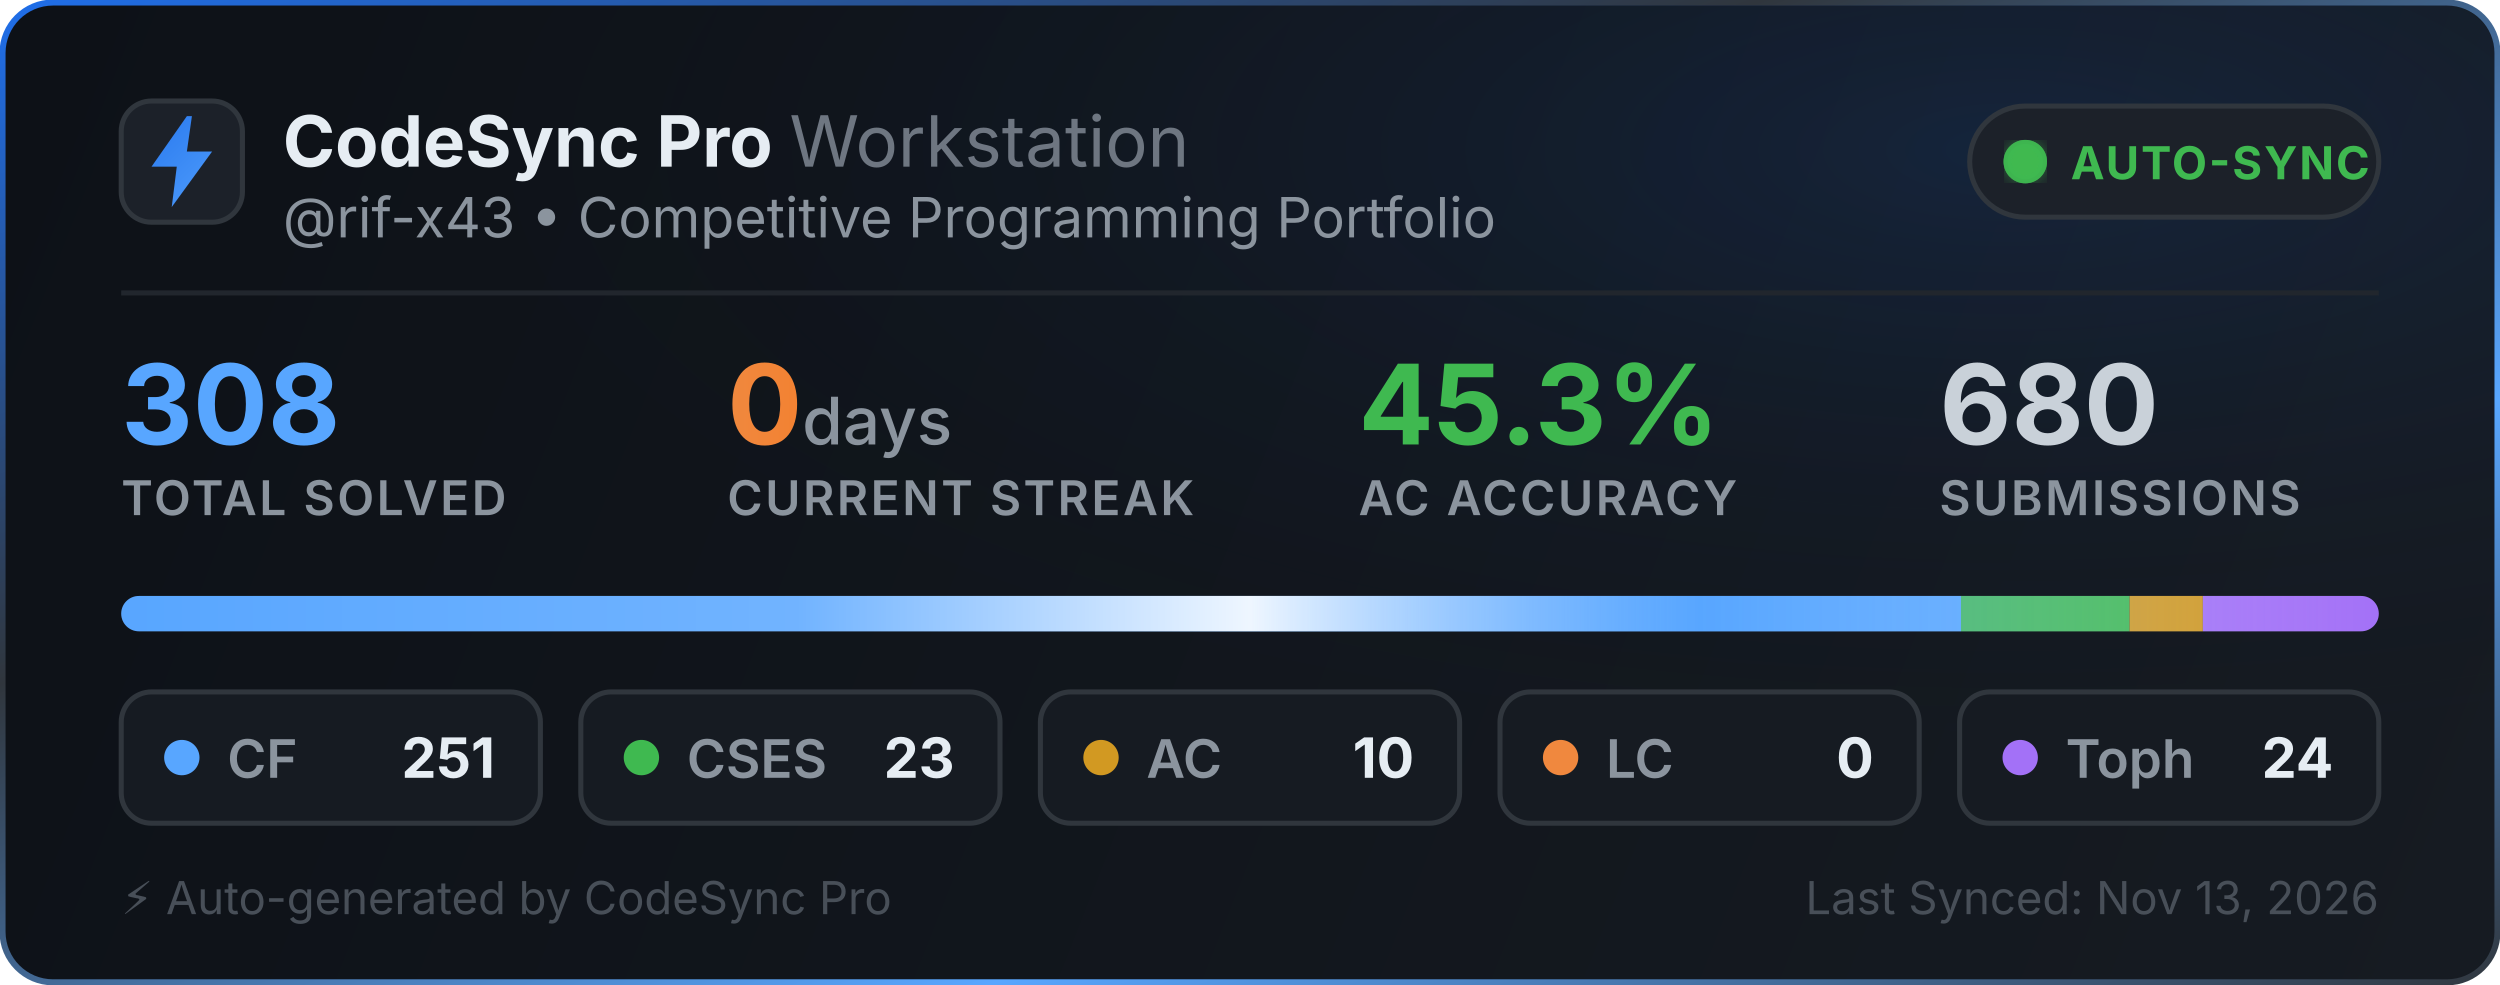
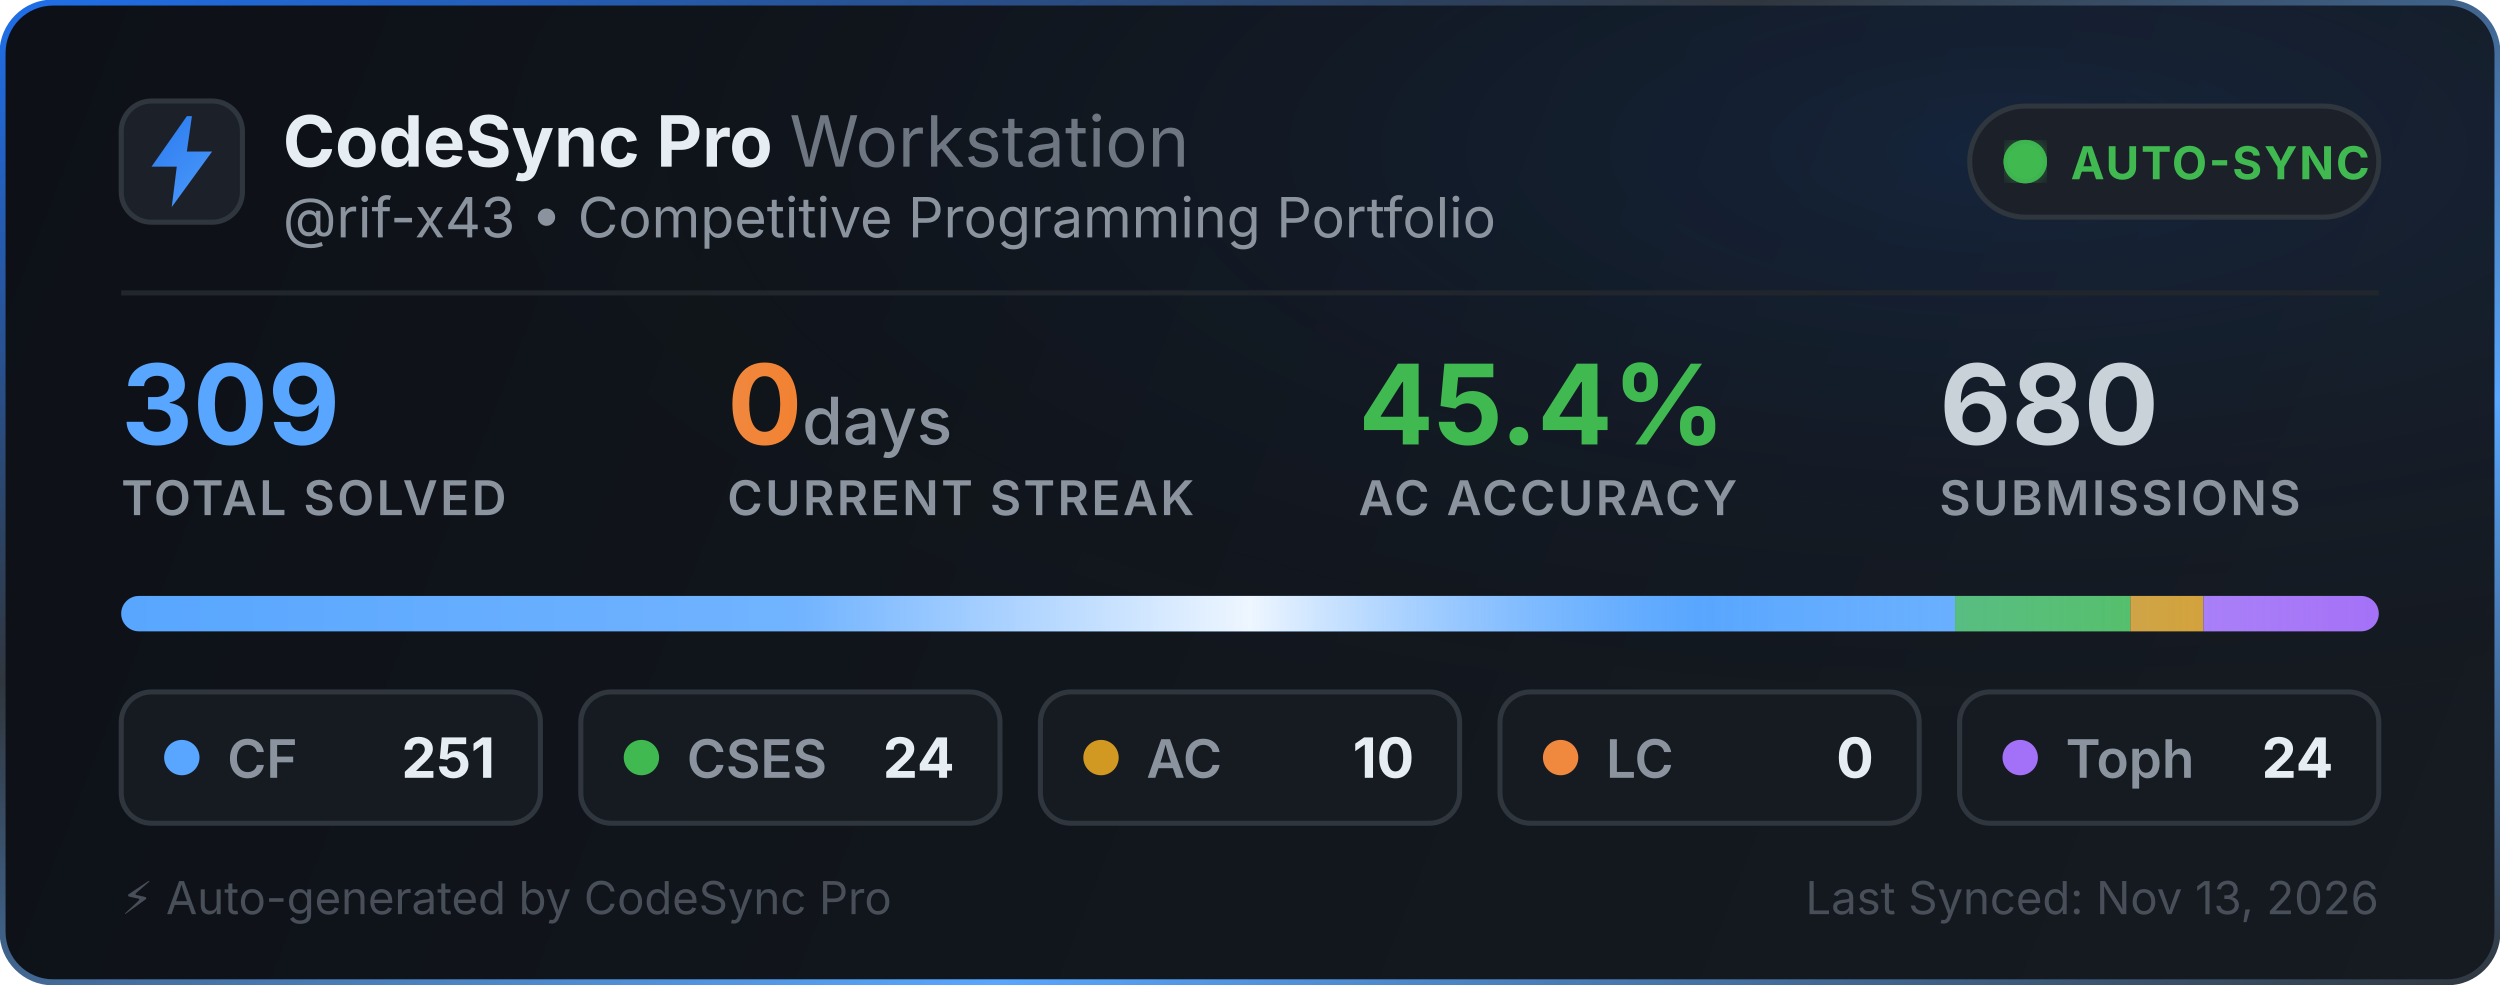
<svg xmlns="http://www.w3.org/2000/svg" width="495" height="195" viewBox="0 0 495 195" fill="none">
  <defs>
    <linearGradient id="bg" x1="0" y1="0" x2="495" y2="195" gradientUnits="userSpaceOnUse">
      <stop offset="0%" stop-color="#0d1117" />
      <stop offset="100%" stop-color="#161b22" />
    </linearGradient>
    <linearGradient id="border-flow" x1="0%" y1="0%" x2="100%" y2="100%">
      <stop offset="0%" stop-color="#1f6feb">
        <animate attributeName="stop-color" values="#1f6feb; #58a6ff; #3fb950; #1f6feb" dur="6s" repeatCount="indefinite" />
      </stop>
      <stop offset="35%" stop-color="#30363d">
        <animate attributeName="stop-color" values="#30363d; #1f6feb; #30363d; #30363d" dur="6s" repeatCount="indefinite" />
      </stop>
      <stop offset="70%" stop-color="#58a6ff">
        <animate attributeName="stop-color" values="#58a6ff; #3fb950; #1f6feb; #58a6ff" dur="6s" repeatCount="indefinite" />
      </stop>
      <stop offset="100%" stop-color="#30363d">
        <animate attributeName="stop-color" values="#30363d; #30363d; #58a6ff; #30363d" dur="6s" repeatCount="indefinite" />
      </stop>
    </linearGradient>
    <radialGradient id="aurora" cx="80%" cy="15%" r="65%">
      <stop offset="0%" stop-color="#1f6feb" stop-opacity="0.14">
        <animate attributeName="stop-opacity" values="0.06; 0.22; 0.06" dur="3.5s" repeatCount="indefinite" />
      </stop>
      <stop offset="100%" stop-color="#0d1117" stop-opacity="0" />
    </radialGradient>
    <linearGradient id="icon-grad" x1="0" y1="0" x2="24" y2="24" gradientUnits="userSpaceOnUse">
      <stop offset="0%" stop-color="#1f6feb">
        <animate attributeName="stop-color" values="#1f6feb; #58a6ff; #388bfd; #1f6feb" dur="2.5s" repeatCount="indefinite" />
      </stop>
      <stop offset="100%" stop-color="#58a6ff">
        <animate attributeName="stop-color" values="#58a6ff; #79c0ff; #1f6feb; #58a6ff" dur="2.5s" repeatCount="indefinite" />
      </stop>
    </linearGradient>
    <linearGradient id="streak-flame" x1="0%" y1="0%" x2="100%" y2="0%">
      <stop offset="0%" stop-color="#f0883e">
        <animate attributeName="stop-color" values="#f0883e; #ff7b72; #f97316; #f0883e" dur="2.2s" repeatCount="indefinite" />
      </stop>
      <stop offset="100%" stop-color="#f97316">
        <animate attributeName="stop-color" values="#f97316; #f0883e; #ff7b72; #f97316" dur="2.2s" repeatCount="indefinite" />
      </stop>
    </linearGradient>
    <linearGradient id="laser-sweep" x1="0%" y1="0%" x2="100%" y2="0%">
      <stop offset="0%" stop-color="#ffffff" stop-opacity="0" />
      <stop offset="30%" stop-color="#ffffff" stop-opacity="0.15" />
      <stop offset="50%" stop-color="#ffffff" stop-opacity="0.9" />
      <stop offset="70%" stop-color="#58a6ff" stop-opacity="0.45" />
      <stop offset="100%" stop-color="#ffffff" stop-opacity="0" />
      <animate attributeName="x1" values="-150%; 150%" dur="2.4s" repeatCount="indefinite" />
      <animate attributeName="x2" values="-50%; 250%" dur="2.4s" repeatCount="indefinite" />
    </linearGradient>
    <clipPath id="bar-clip">
      <rect x="24" y="118" width="447" height="7" rx="3.5" />
    </clipPath>
    <filter id="glow">
      <feGaussianBlur stdDeviation="2" result="blur" />
      <feMerge>
        <feMergeNode in="blur" />
        <feMergeNode in="SourceGraphic" />
      </feMerge>
    </filter>
  </defs>
  <style>
    .title { font-family: -apple-system, BlinkMacSystemFont, "Segoe UI", Inter, Helvetica, Arial, sans-serif; font-size: 14px; font-weight: 700; fill: #e6edf3; }
    .subtitle { font-family: -apple-system, BlinkMacSystemFont, "Segoe UI", Inter, Helvetica, Arial, sans-serif; font-size: 11px; fill: #8b949e; }
    .stat-val { font-family: -apple-system, BlinkMacSystemFont, "Segoe UI", Inter, Helvetica, Arial, sans-serif; font-weight: 700; }
    .stat-lbl { font-family: -apple-system, BlinkMacSystemFont, "Segoe UI", Inter, Helvetica, Arial, sans-serif; font-size: 9.5px; font-weight: 600; fill: #8b949e; letter-spacing: 0.5px; }
  </style>
  <rect x="0.5" y="0.5" width="494" height="194" rx="10" fill="url(#bg)" stroke="url(#border-flow)" stroke-width="1.2" />
  <rect x="1" y="1" width="493" height="193" rx="10" fill="url(#aurora)" pointer-events="none" />
  <g transform="translate(24, 20)">
    <rect width="24" height="24" rx="6" fill="#1c2129" stroke="#30363d" stroke-width="1" />
    <path d="M13 3L6 13h5l-1 8 8-11h-5l1-7z" fill="url(#icon-grad)" />
  </g>
  <g>
    <text x="56" y="33" class="title">CodeSync Pro <tspan font-weight="400" fill="#6e7681">Workstation</tspan>
    </text>
    <text x="56" y="47" class="subtitle">@rif-x43 • Competitive Programming Portfolio</text>
  </g>
  <g transform="translate(390, 21)">
    <rect width="81" height="22" rx="11" fill="#1c2129" stroke="#30363d" stroke-width="1" />
    <circle cx="11" cy="11" r="3.5" fill="#3fb950" filter="url(#glow)" />
    <circle cx="11" cy="11" r="3.5" fill="none" stroke="#3fb950" stroke-width="1.6" opacity="0.8">
      <animate attributeName="r" values="3.5; 10" dur="2s" repeatCount="indefinite" />
      <animate attributeName="opacity" values="0.85; 0" dur="2s" repeatCount="indefinite" />
      <animate attributeName="stroke-width" values="1.6; 0.2" dur="2s" repeatCount="indefinite" />
    </circle>
    <circle cx="11" cy="11" r="3.5" fill="none" stroke="#3fb950" stroke-width="1.6" opacity="0.8">
      <animate attributeName="r" values="3.5; 10" dur="2s" begin="1s" repeatCount="indefinite" />
      <animate attributeName="opacity" values="0.85; 0" dur="2s" begin="1s" repeatCount="indefinite" />
      <animate attributeName="stroke-width" values="1.6; 0.2" dur="2s" begin="1s" repeatCount="indefinite" />
    </circle>
    <text x="20" y="14.5" font-family="-apple-system, BlinkMacSystemFont, Segoe UI, Inter, Helvetica, Arial, sans-serif" font-size="9" font-weight="700" fill="#3fb950" letter-spacing="0.4px">AUTO-SYNC</text>
  </g>
  <line x1="24" y1="58" x2="471" y2="58" stroke="#21262d" stroke-width="1" />
  <g transform="translate(24, 68)">
    <g>
-       <text x="0" y="20" class="stat-val" font-size="22" fill="#58a6ff">308</text>
+       <text x="0" y="20" class="stat-val" font-size="22" fill="#58a6ff">309</text>
      <text x="0" y="34" class="stat-lbl">TOTAL SOLVED</text>
    </g>
    <g>
      <text x="120" y="20" class="stat-val" font-size="22" fill="url(#streak-flame)">0<tspan font-size="13" font-weight="500" fill="#8b949e"> days</tspan>
      </text>
      <text x="120" y="34" class="stat-lbl">CURRENT STREAK</text>
    </g>
    <g>
-       <text x="245" y="20" class="stat-val" font-size="22" fill="#3fb950">45.3%</text>
+       <text x="245" y="20" class="stat-val" font-size="22" fill="#3fb950">45.4%</text>
      <text x="245" y="34" class="stat-lbl">AC ACCURACY</text>
    </g>
    <g>
      <text x="360" y="20" class="stat-val" font-size="22" fill="#c9d1d9">680</text>
      <text x="360" y="34" class="stat-lbl">SUBMISSIONS</text>
    </g>
  </g>
  <g>
    <rect x="24" y="118" width="447" height="7" rx="3.5" fill="#21262d" />
    <g clip-path="url(#bar-clip)">
-       <rect x="24" y="118" width="364.276" height="7" fill="#58a6ff" />
-       <rect x="388.276" y="118" width="33.38" height="7" fill="#3fb950" />
-       <rect x="421.656" y="118" width="14.513" height="7" fill="#d29922" />
-       <rect x="436.169" y="118" width="34.831" height="7" fill="#a371f7" />
+       <rect x="24" y="118" width="363.097" height="7" fill="#58a6ff" />
+       <rect x="387.097" y="118" width="34.718" height="7" fill="#3fb950" />
+       <rect x="421.816" y="118" width="14.466" height="7" fill="#d29922" />
+       <rect x="436.282" y="118" width="34.718" height="7" fill="#a371f7" />
      <rect x="24" y="118" width="447" height="7" fill="url(#laser-sweep)" />
    </g>
  </g>
  <g transform="translate(24, 137)">
    <rect width="83" height="26" rx="6" fill="#161b22" stroke="#30363d" stroke-width="1" />
    <circle cx="12" cy="13" r="3.5" fill="#58a6ff">
      <animate attributeName="r" values="3.0; 4.3; 3.0" dur="2s" repeatCount="indefinite" />
      <animate attributeName="opacity" values="0.75; 1; 0.75" dur="2s" repeatCount="indefinite" />
    </circle>
    <text x="21" y="17" font-family="-apple-system, BlinkMacSystemFont, Segoe UI, Inter, Helvetica, Arial, sans-serif" font-size="10.5" font-weight="600" fill="#8b949e">CF</text>
    <text x="74" y="17" text-anchor="end" font-family="-apple-system, BlinkMacSystemFont, Segoe UI, Inter, Helvetica, Arial, sans-serif" font-size="11" font-weight="700" fill="#e6edf3">251</text>
  </g>
  <g transform="translate(115, 137)">
    <rect width="83" height="26" rx="6" fill="#161b22" stroke="#30363d" stroke-width="1" />
    <circle cx="12" cy="13" r="3.5" fill="#3fb950">
      <animate attributeName="r" values="3.0; 4.3; 3.0" dur="2.25s" repeatCount="indefinite" />
      <animate attributeName="opacity" values="0.75; 1; 0.75" dur="2.25s" repeatCount="indefinite" />
    </circle>
    <text x="21" y="17" font-family="-apple-system, BlinkMacSystemFont, Segoe UI, Inter, Helvetica, Arial, sans-serif" font-size="10.5" font-weight="600" fill="#8b949e">CSES</text>
-     <text x="74" y="17" text-anchor="end" font-family="-apple-system, BlinkMacSystemFont, Segoe UI, Inter, Helvetica, Arial, sans-serif" font-size="11" font-weight="700" fill="#e6edf3">23</text>
+     <text x="74" y="17" text-anchor="end" font-family="-apple-system, BlinkMacSystemFont, Segoe UI, Inter, Helvetica, Arial, sans-serif" font-size="11" font-weight="700" fill="#e6edf3">24</text>
  </g>
  <g transform="translate(206, 137)">
    <rect width="83" height="26" rx="6" fill="#161b22" stroke="#30363d" stroke-width="1" />
    <circle cx="12" cy="13" r="3.5" fill="#d29922">
      <animate attributeName="r" values="3.0; 4.3; 3.0" dur="2.5s" repeatCount="indefinite" />
      <animate attributeName="opacity" values="0.75; 1; 0.75" dur="2.5s" repeatCount="indefinite" />
    </circle>
    <text x="21" y="17" font-family="-apple-system, BlinkMacSystemFont, Segoe UI, Inter, Helvetica, Arial, sans-serif" font-size="10.5" font-weight="600" fill="#8b949e">AC</text>
    <text x="74" y="17" text-anchor="end" font-family="-apple-system, BlinkMacSystemFont, Segoe UI, Inter, Helvetica, Arial, sans-serif" font-size="11" font-weight="700" fill="#e6edf3">10</text>
  </g>
  <g transform="translate(297, 137)">
    <rect width="83" height="26" rx="6" fill="#161b22" stroke="#30363d" stroke-width="1" />
    <circle cx="12" cy="13" r="3.5" fill="#f0883e">
      <animate attributeName="r" values="3.0; 4.3; 3.0" dur="2.75s" repeatCount="indefinite" />
      <animate attributeName="opacity" values="0.75; 1; 0.75" dur="2.75s" repeatCount="indefinite" />
    </circle>
    <text x="21" y="17" font-family="-apple-system, BlinkMacSystemFont, Segoe UI, Inter, Helvetica, Arial, sans-serif" font-size="10.5" font-weight="600" fill="#8b949e">LC</text>
    <text x="74" y="17" text-anchor="end" font-family="-apple-system, BlinkMacSystemFont, Segoe UI, Inter, Helvetica, Arial, sans-serif" font-size="11" font-weight="700" fill="#e6edf3">0</text>
  </g>
  <g transform="translate(388, 137)">
    <rect width="83" height="26" rx="6" fill="#161b22" stroke="#30363d" stroke-width="1" />
    <circle cx="12" cy="13" r="3.5" fill="#a371f7">
      <animate attributeName="r" values="3.0; 4.3; 3.0" dur="3s" repeatCount="indefinite" />
      <animate attributeName="opacity" values="0.75; 1; 0.75" dur="3s" repeatCount="indefinite" />
    </circle>
    <text x="21" y="17" font-family="-apple-system, BlinkMacSystemFont, Segoe UI, Inter, Helvetica, Arial, sans-serif" font-size="10.5" font-weight="600" fill="#8b949e">Toph</text>
    <text x="74" y="17" text-anchor="end" font-family="-apple-system, BlinkMacSystemFont, Segoe UI, Inter, Helvetica, Arial, sans-serif" font-size="11" font-weight="700" fill="#e6edf3">24</text>
  </g>
  <text x="24" y="181" font-family="-apple-system, BlinkMacSystemFont, Segoe UI, Inter, Helvetica, Arial, sans-serif" font-size="9" fill="#484f58">⚡ Auto-generated by CodeSync Pro</text>
  <text x="471" y="181" text-anchor="end" font-family="-apple-system, BlinkMacSystemFont, Segoe UI, Inter, Helvetica, Arial, sans-serif" font-size="9" fill="#484f58">Last Synced: Nov 13, 2026</text>
</svg>
